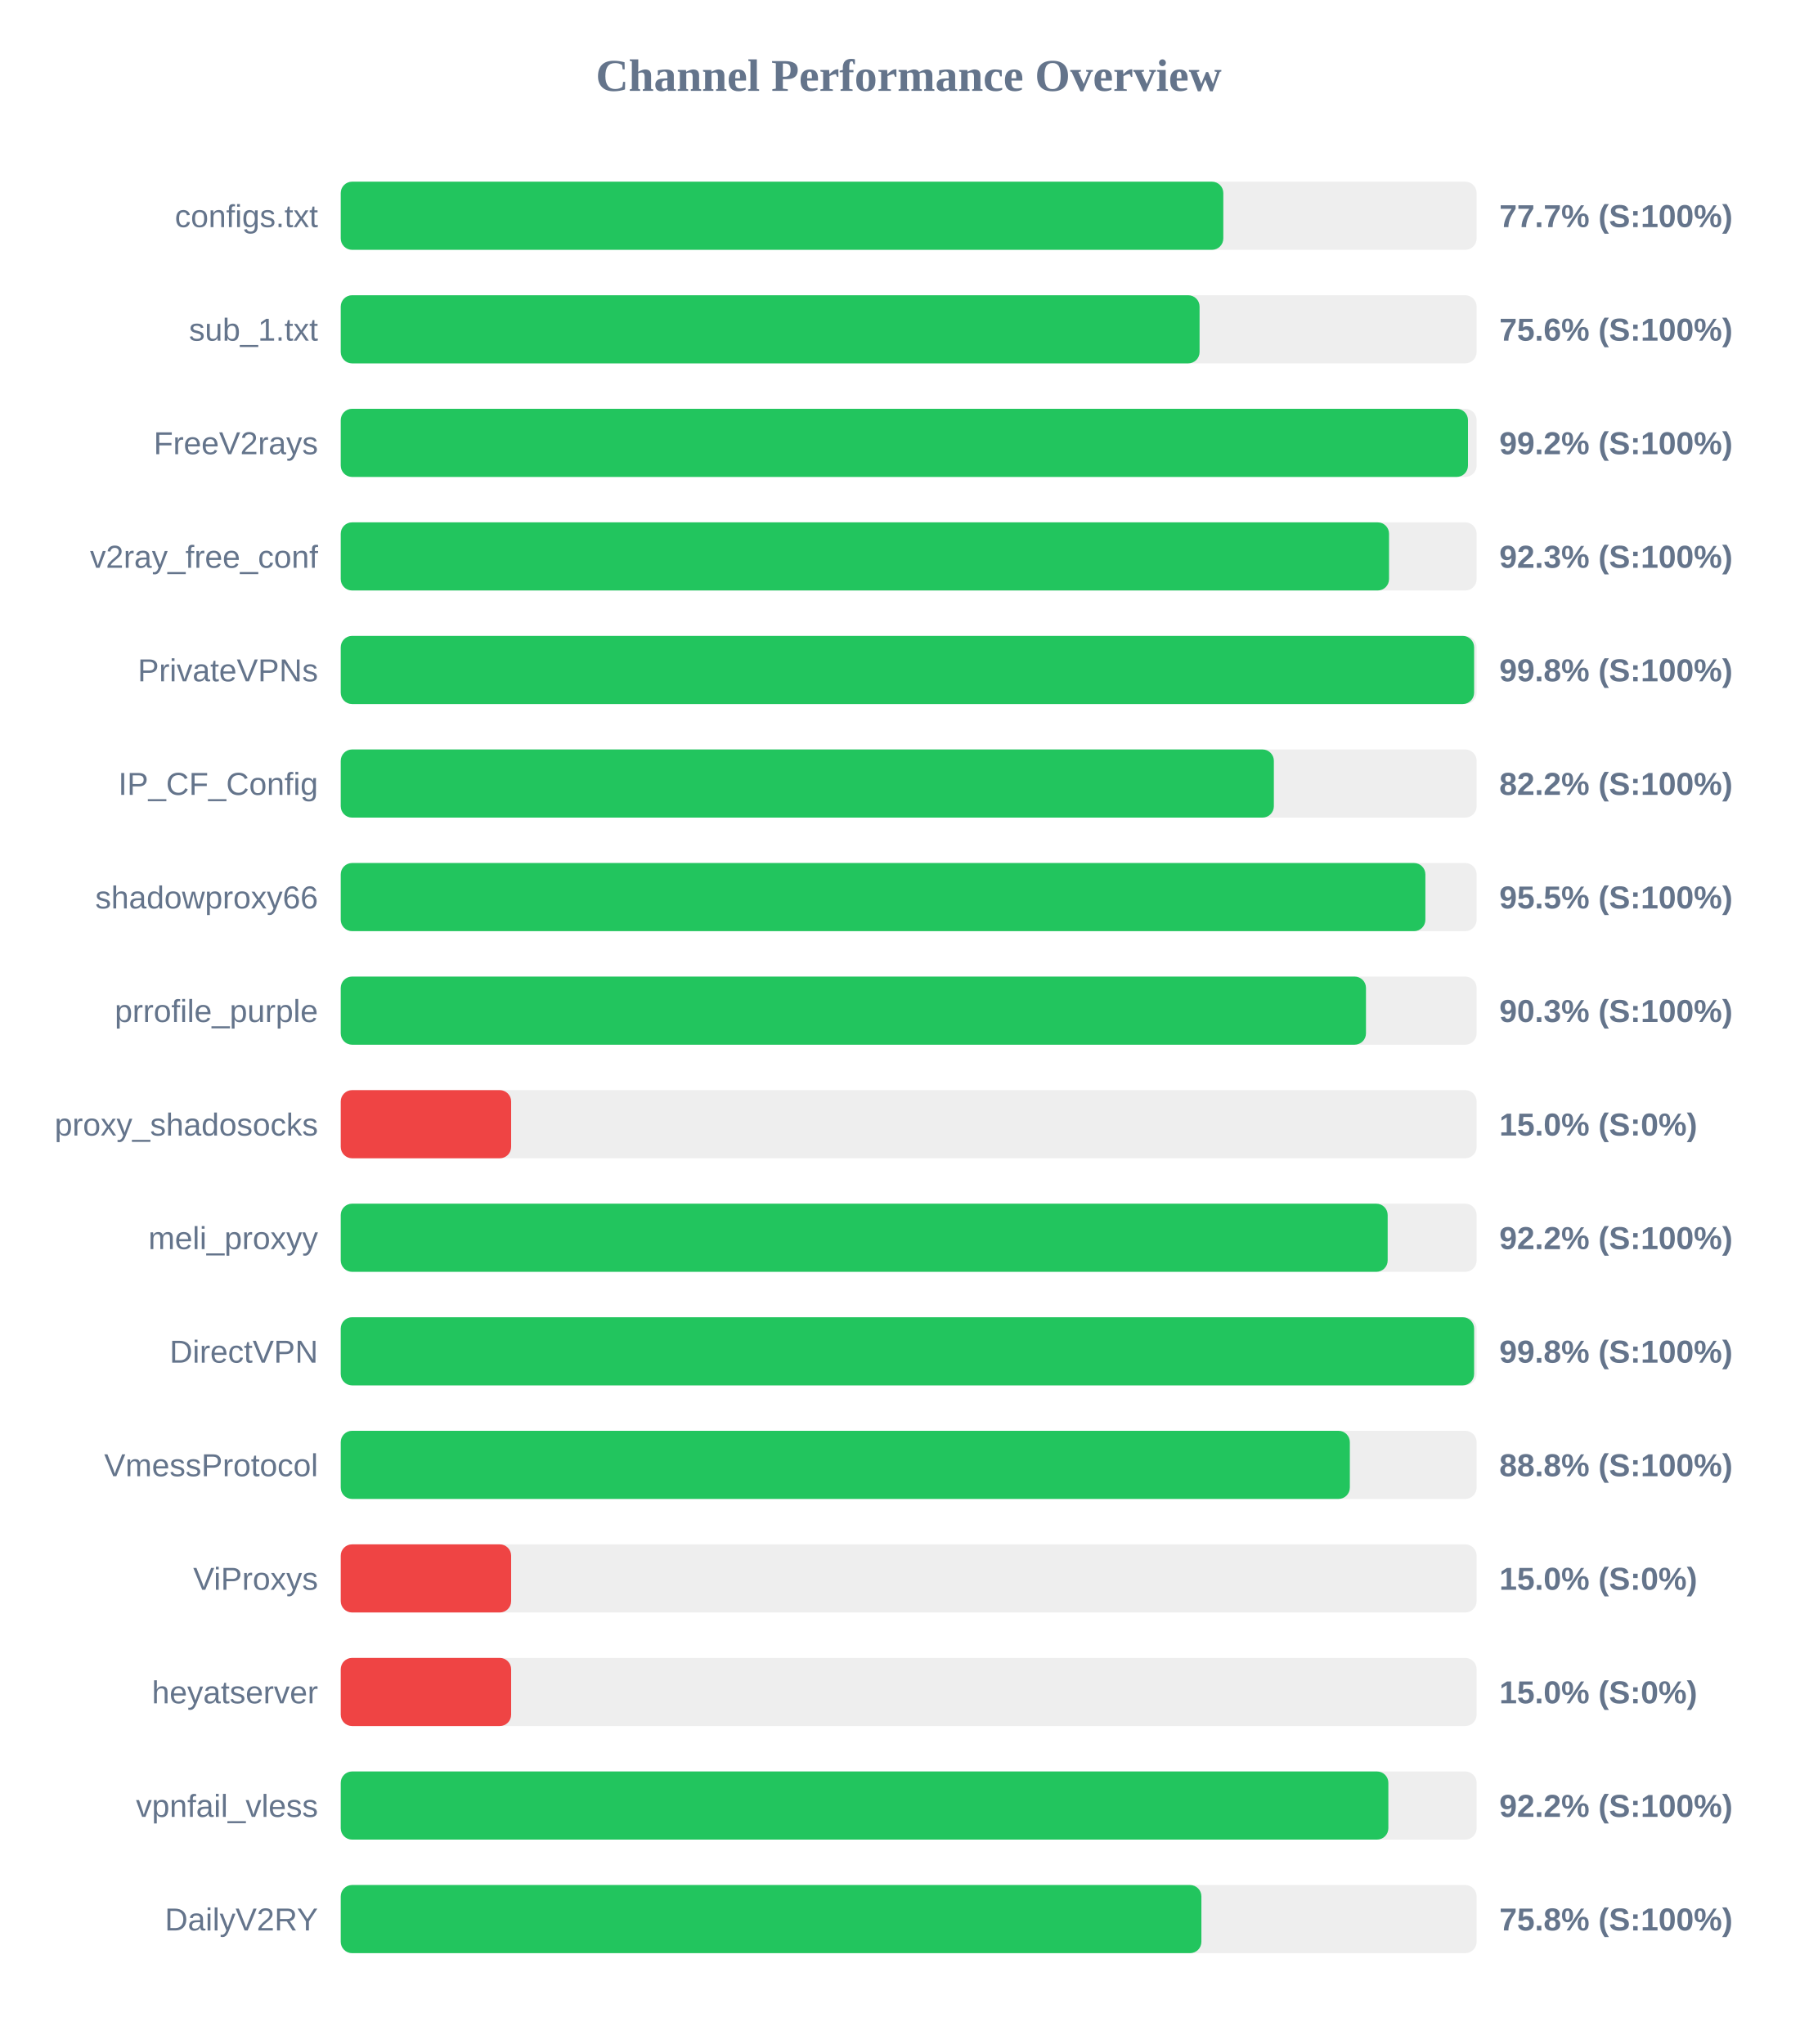
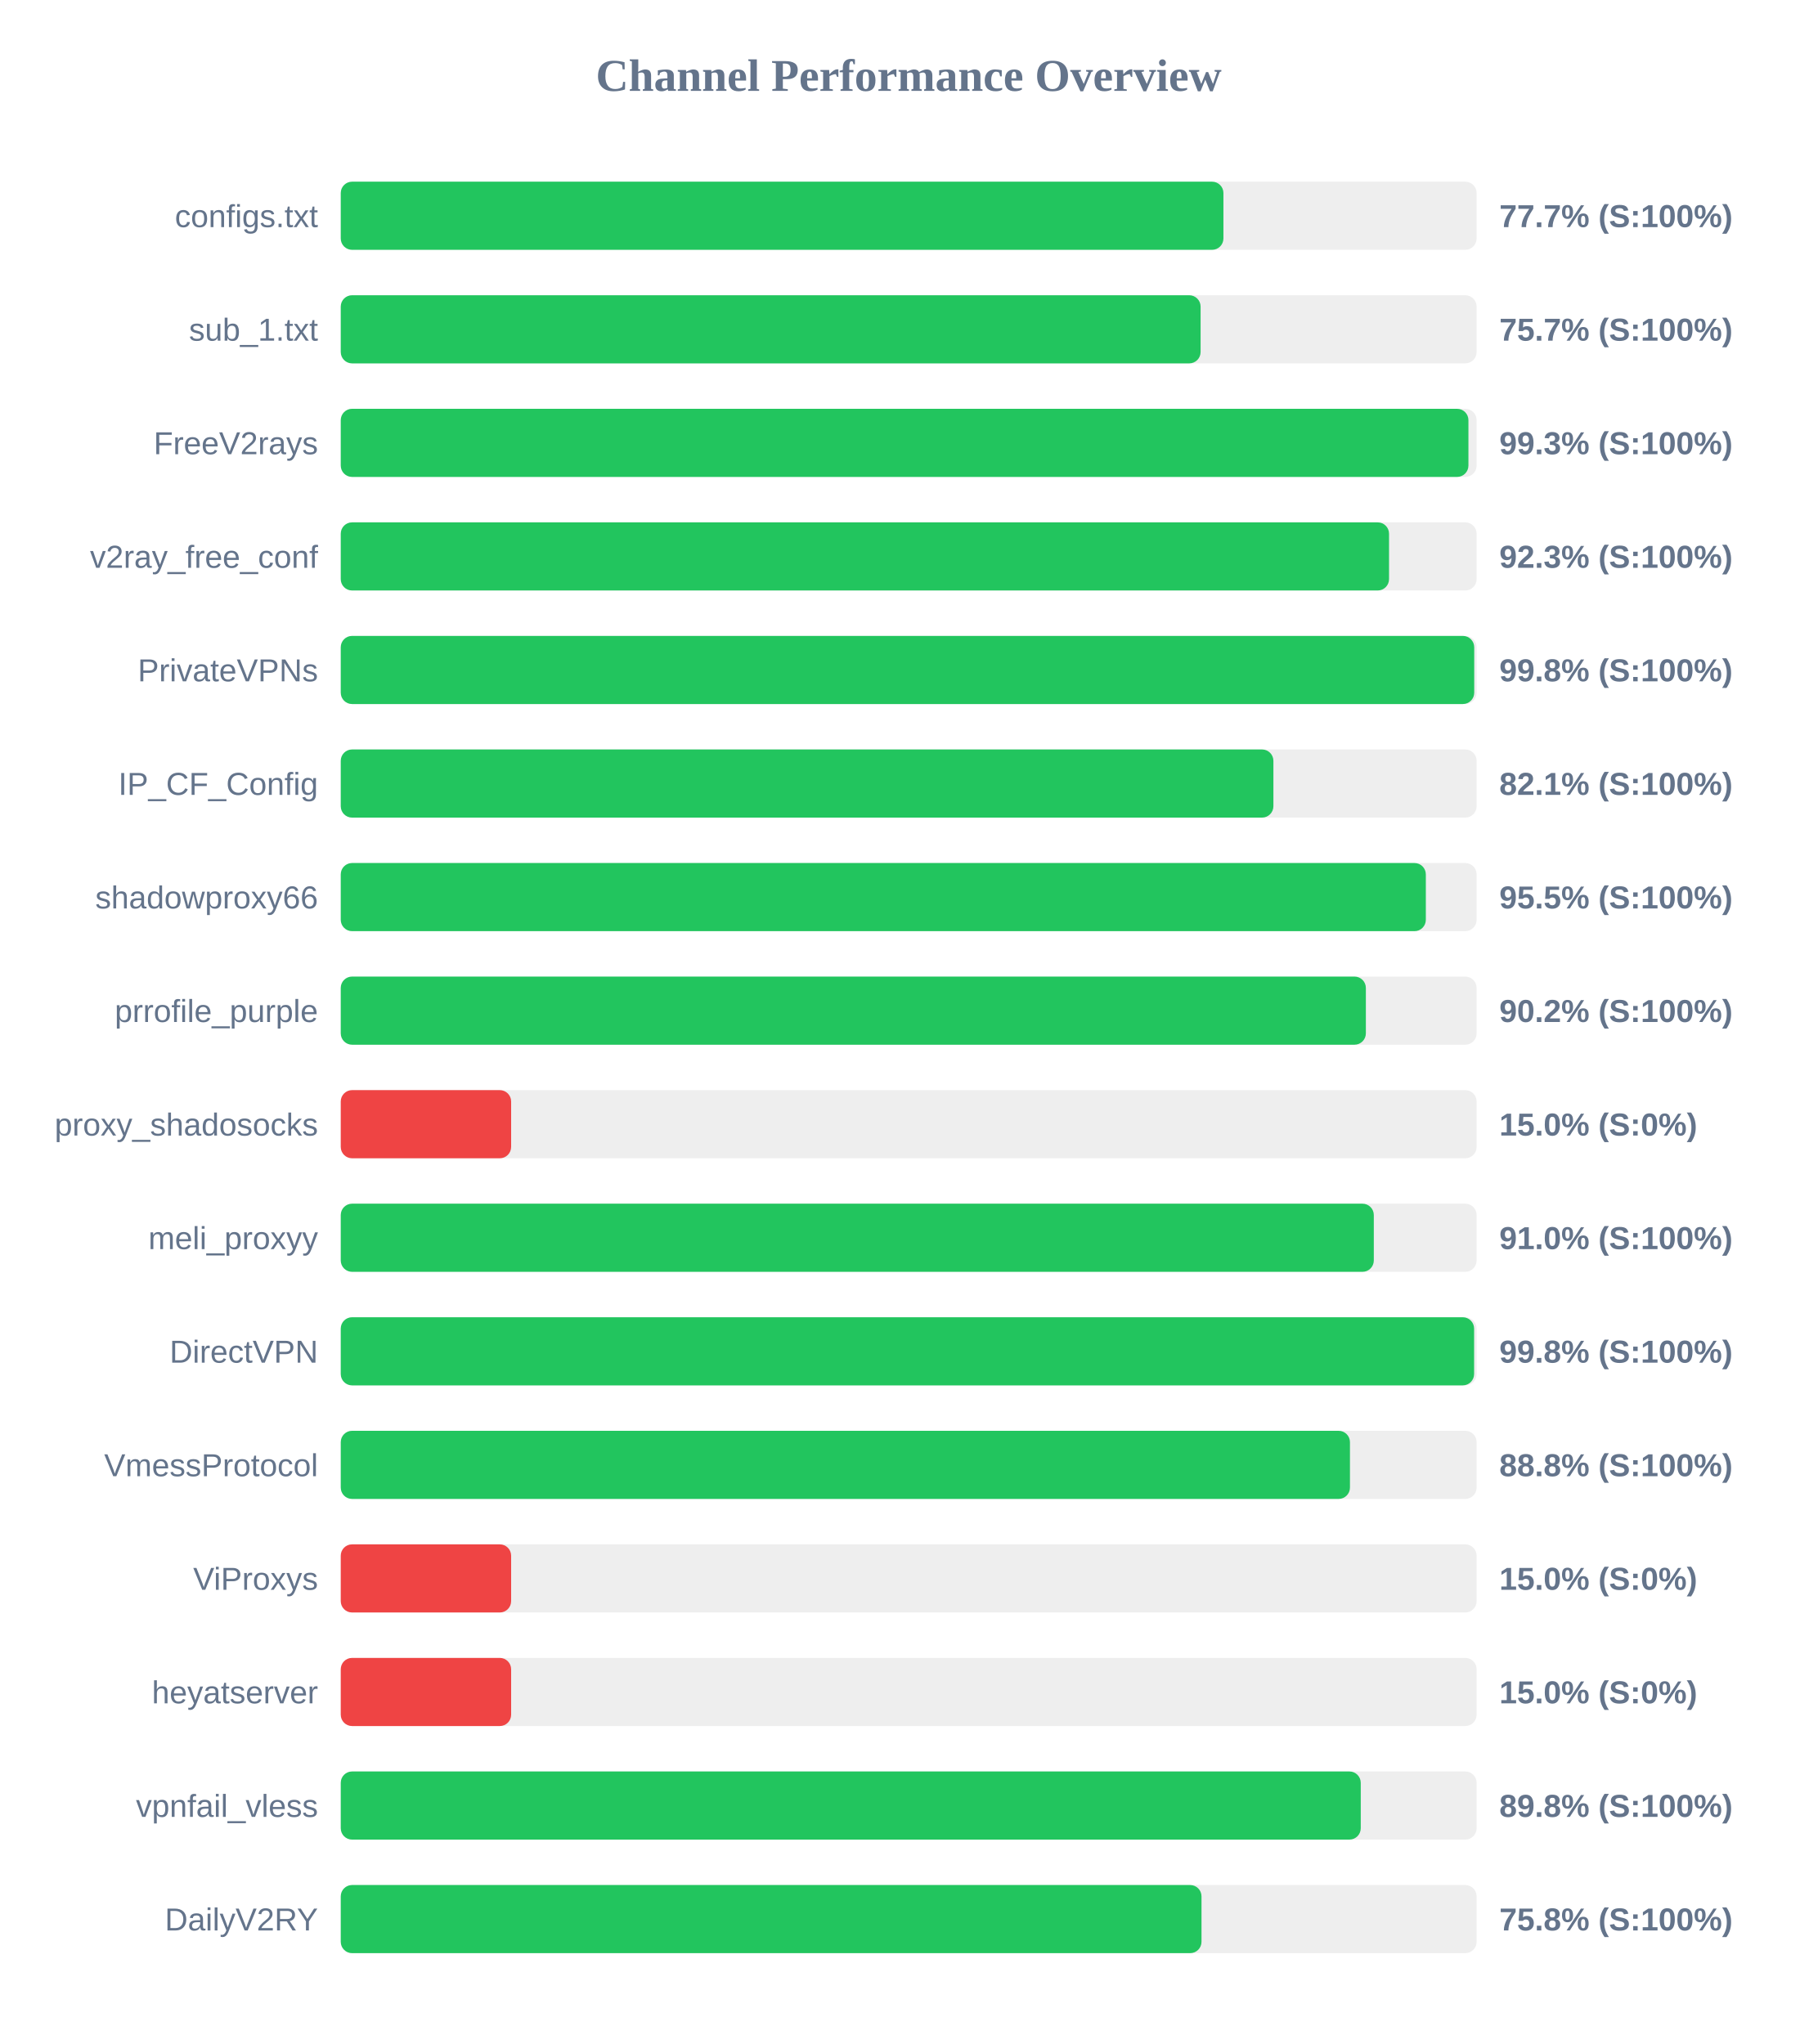
<svg xmlns="http://www.w3.org/2000/svg" width="800" height="900" version="1.1">
  <style>
        .row { font: 14px Arial; fill: #64748b; }
        .score { font: bold 14px Arial; fill: #64748b; }
    </style>
  <text x="400" y="40" text-anchor="middle" font-size="20px" font-weight="bold" fill="#64748b">Channel Performance Overview</text>
  <rect x="150" y="80" width="500" height="30" fill="#eee" rx="5" />
-   <rect x="150" y="80" width="388.5" height="30" fill="#22c55e" rx="5" />
+   <rect x="150" y="80" width="388.55" height="30" fill="#22c55e" rx="5" />
  <text x="140" y="100" text-anchor="end" class="row">configs.txt</text>
  <text x="660" y="100" text-anchor="start" class="score">77.7% (S:100%)</text>
  <rect x="150" y="130" width="500" height="30" fill="#eee" rx="5" />
-   <rect x="150" y="130" width="378.05" height="30" fill="#22c55e" rx="5" />
+   <rect x="150" y="130" width="378.5" height="30" fill="#22c55e" rx="5" />
  <text x="140" y="150" text-anchor="end" class="row">sub_1.txt</text>
-   <text x="660" y="150" text-anchor="start" class="score">75.6% (S:100%)</text>
+   <text x="660" y="150" text-anchor="start" class="score">75.7% (S:100%)</text>
  <rect x="150" y="180" width="500" height="30" fill="#eee" rx="5" />
-   <rect x="150" y="180" width="496.2" height="30" fill="#22c55e" rx="5" />
+   <rect x="150" y="180" width="496.4" height="30" fill="#22c55e" rx="5" />
  <text x="140" y="200" text-anchor="end" class="row">FreeV2rays</text>
-   <text x="660" y="200" text-anchor="start" class="score">99.2% (S:100%)</text>
+   <text x="660" y="200" text-anchor="start" class="score">99.3% (S:100%)</text>
  <rect x="150" y="230" width="500" height="30" fill="#eee" rx="5" />
  <rect x="150" y="230" width="461.45" height="30" fill="#22c55e" rx="5" />
  <text x="140" y="250" text-anchor="end" class="row">v2ray_free_conf</text>
  <text x="660" y="250" text-anchor="start" class="score">92.3% (S:100%)</text>
  <rect x="150" y="280" width="500" height="30" fill="#eee" rx="5" />
-   <rect x="150" y="280" width="498.9" height="30" fill="#22c55e" rx="5" />
+   <rect x="150" y="280" width="498.95" height="30" fill="#22c55e" rx="5" />
  <text x="140" y="300" text-anchor="end" class="row">PrivateVPNs</text>
  <text x="660" y="300" text-anchor="start" class="score">99.8% (S:100%)</text>
  <rect x="150" y="330" width="500" height="30" fill="#eee" rx="5" />
-   <rect x="150" y="330" width="410.75" height="30" fill="#22c55e" rx="5" />
+   <rect x="150" y="330" width="410.55" height="30" fill="#22c55e" rx="5" />
  <text x="140" y="350" text-anchor="end" class="row">IP_CF_Config</text>
-   <text x="660" y="350" text-anchor="start" class="score">82.2% (S:100%)</text>
+   <text x="660" y="350" text-anchor="start" class="score">82.1% (S:100%)</text>
  <rect x="150" y="380" width="500" height="30" fill="#eee" rx="5" />
-   <rect x="150" y="380" width="477.45" height="30" fill="#22c55e" rx="5" />
+   <rect x="150" y="380" width="477.65" height="30" fill="#22c55e" rx="5" />
  <text x="140" y="400" text-anchor="end" class="row">shadowproxy66</text>
  <text x="660" y="400" text-anchor="start" class="score">95.5% (S:100%)</text>
  <rect x="150" y="430" width="500" height="30" fill="#eee" rx="5" />
-   <rect x="150" y="430" width="451.3" height="30" fill="#22c55e" rx="5" />
+   <rect x="150" y="430" width="451.25" height="30" fill="#22c55e" rx="5" />
  <text x="140" y="450" text-anchor="end" class="row">prrofile_purple</text>
-   <text x="660" y="450" text-anchor="start" class="score">90.3% (S:100%)</text>
+   <text x="660" y="450" text-anchor="start" class="score">90.2% (S:100%)</text>
  <rect x="150" y="480" width="500" height="30" fill="#eee" rx="5" />
  <rect x="150" y="480" width="75.0" height="30" fill="#ef4444" rx="5" />
  <text x="140" y="500" text-anchor="end" class="row">proxy_shadosocks</text>
  <text x="660" y="500" text-anchor="start" class="score">15.0% (S:0%)</text>
  <rect x="150" y="530" width="500" height="30" fill="#eee" rx="5" />
-   <rect x="150" y="530" width="460.85" height="30" fill="#22c55e" rx="5" />
+   <rect x="150" y="530" width="454.75" height="30" fill="#22c55e" rx="5" />
  <text x="140" y="550" text-anchor="end" class="row">meli_proxyy</text>
-   <text x="660" y="550" text-anchor="start" class="score">92.2% (S:100%)</text>
+   <text x="660" y="550" text-anchor="start" class="score">91.0% (S:100%)</text>
  <rect x="150" y="580" width="500" height="30" fill="#eee" rx="5" />
  <rect x="150" y="580" width="498.9" height="30" fill="#22c55e" rx="5" />
  <text x="140" y="600" text-anchor="end" class="row">DirectVPN</text>
  <text x="660" y="600" text-anchor="start" class="score">99.8% (S:100%)</text>
  <rect x="150" y="630" width="500" height="30" fill="#eee" rx="5" />
-   <rect x="150" y="630" width="444.2" height="30" fill="#22c55e" rx="5" />
+   <rect x="150" y="630" width="444.25" height="30" fill="#22c55e" rx="5" />
  <text x="140" y="650" text-anchor="end" class="row">VmessProtocol</text>
  <text x="660" y="650" text-anchor="start" class="score">88.8% (S:100%)</text>
  <rect x="150" y="680" width="500" height="30" fill="#eee" rx="5" />
  <rect x="150" y="680" width="75.0" height="30" fill="#ef4444" rx="5" />
  <text x="140" y="700" text-anchor="end" class="row">ViProxys</text>
  <text x="660" y="700" text-anchor="start" class="score">15.0% (S:0%)</text>
  <rect x="150" y="730" width="500" height="30" fill="#eee" rx="5" />
  <rect x="150" y="730" width="75.0" height="30" fill="#ef4444" rx="5" />
  <text x="140" y="750" text-anchor="end" class="row">heyatserver</text>
  <text x="660" y="750" text-anchor="start" class="score">15.0% (S:0%)</text>
  <rect x="150" y="780" width="500" height="30" fill="#eee" rx="5" />
-   <rect x="150" y="780" width="461.15" height="30" fill="#22c55e" rx="5" />
+   <rect x="150" y="780" width="449.0" height="30" fill="#22c55e" rx="5" />
  <text x="140" y="800" text-anchor="end" class="row">vpnfail_vless</text>
-   <text x="660" y="800" text-anchor="start" class="score">92.2% (S:100%)</text>
+   <text x="660" y="800" text-anchor="start" class="score">89.8% (S:100%)</text>
  <rect x="150" y="830" width="500" height="30" fill="#eee" rx="5" />
-   <rect x="150" y="830" width="378.85" height="30" fill="#22c55e" rx="5" />
+   <rect x="150" y="830" width="378.9" height="30" fill="#22c55e" rx="5" />
  <text x="140" y="850" text-anchor="end" class="row">DailyV2RY</text>
  <text x="660" y="850" text-anchor="start" class="score">75.8% (S:100%)</text>
</svg>
